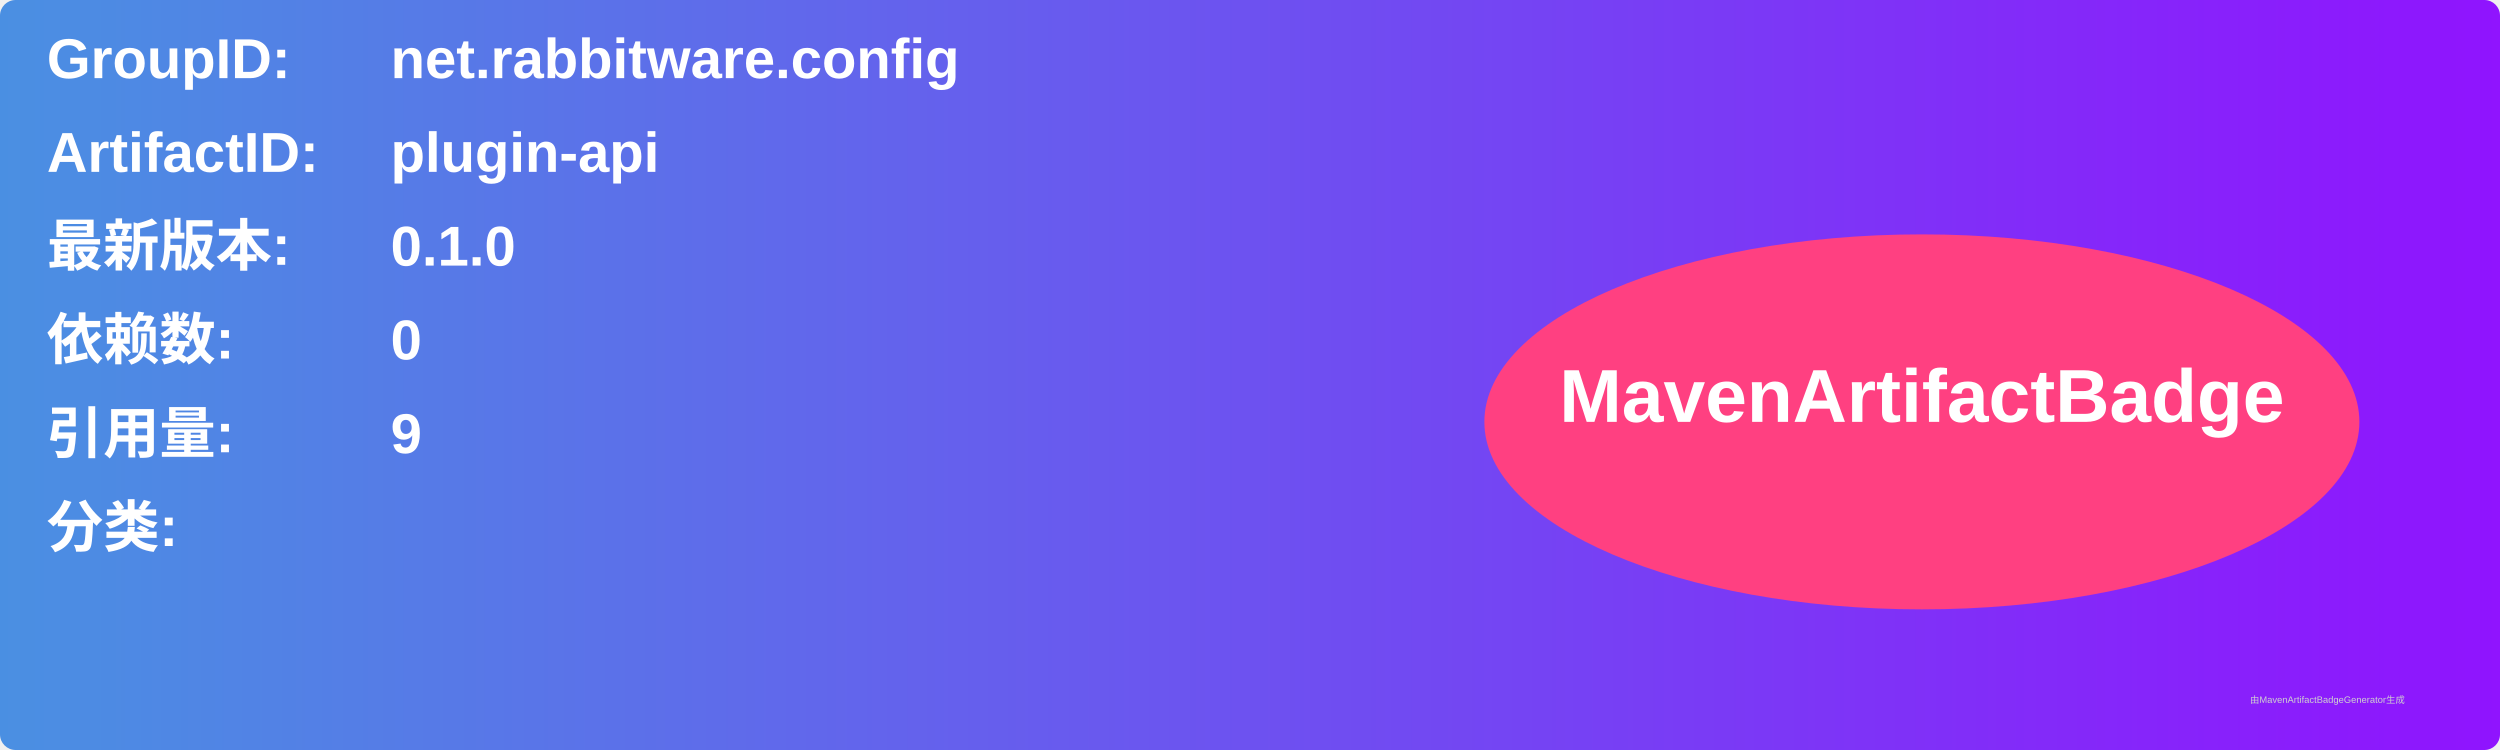
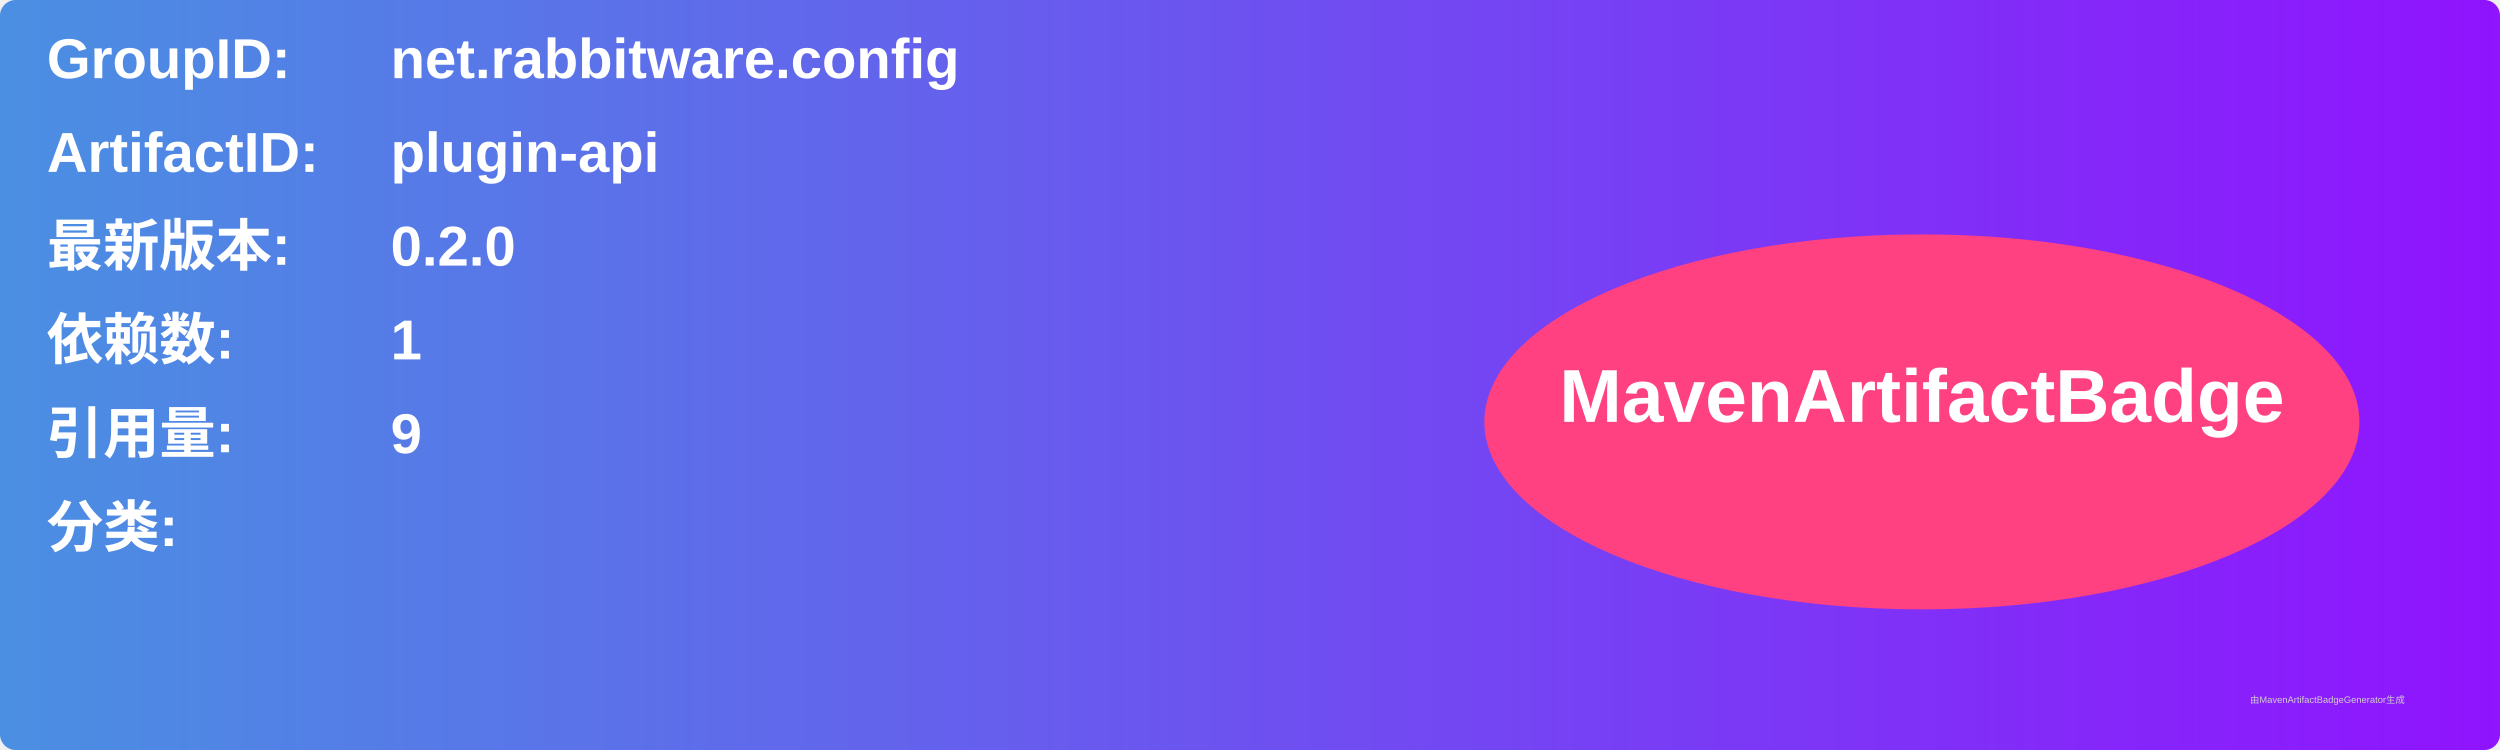
<svg xmlns="http://www.w3.org/2000/svg" width="800" height="240" viewBox="0 0 800 240">
  <linearGradient id="grad" x1="0%" y1="0%" x2="100%" y2="0%">
    <stop offset="0%" stop-color="#4a90e2" />
    <stop offset="100%" stop-color="#9013fe" />
  </linearGradient>
  <rect width="100%" height="100%" rx="5" ry="5" fill="url(#grad)" />
  <g transform="translate(15, 15)">
    <text x="0" y="10" font-family="Arial" font-size="18" fill="white" font-weight="bold" width="260">GroupID:</text>
    <text x="110" y="10" font-family="Arial" font-size="18" fill="white" font-weight="bold" width="460">net.rabbitware.config</text>
    <text x="0" y="40" font-family="Arial" font-size="18" fill="white" font-weight="bold" width="260">ArtifactID:</text>
    <text x="110" y="40" font-family="Arial" font-size="18" fill="white" font-weight="bold" width="460">plugin-api</text>
    <text x="0" y="70" font-family="Arial" font-size="18" fill="white" font-weight="bold">最新版本:</text>
    <text x="110" y="70" font-family="Arial" font-size="18" fill="white" font-weight="bold">
-       <tspan font-weight="bold">0.1.0</tspan>
+       <tspan font-weight="bold">0.2.0</tspan>
    </text>
    <text x="0" y="100" font-family="Arial" font-size="18" fill="white" font-weight="bold">依赖数: </text>
    <text x="110" y="100" font-family="Arial" font-size="18" fill="white">
-       <tspan font-weight="bold">0</tspan>
+       <tspan font-weight="bold">1</tspan>
    </text>
    <text x="0" y="130" font-family="Arial" font-size="18" fill="white" font-weight="bold">引用量: </text>
    <text x="110" y="130" font-family="Arial" font-size="18" fill="white">
      <tspan font-weight="bold">9</tspan>
    </text>
    <text x="0" y="160" font-family="Arial" font-size="18" fill="white" font-weight="bold">分类:</text>
    <text x="10" y="190" font-family="Arial" font-size="10" fill="white">
      <tspan font-weight="bold" />
    </text>
    <ellipse cx="600" cy="120" rx="140" ry="60" fill="#ff4081" />
    <text x="600" y="120" text-anchor="middle" font-family="Arial" font-size="24" fill="white" font-weight="bold">MavenArtifactBadge</text>
  </g>
  <text x="720" y="225" font-family="Arial" font-size="3" fill="#d0d0d0">由MavenArtifactBadgeGenerator生成</text>
</svg>
